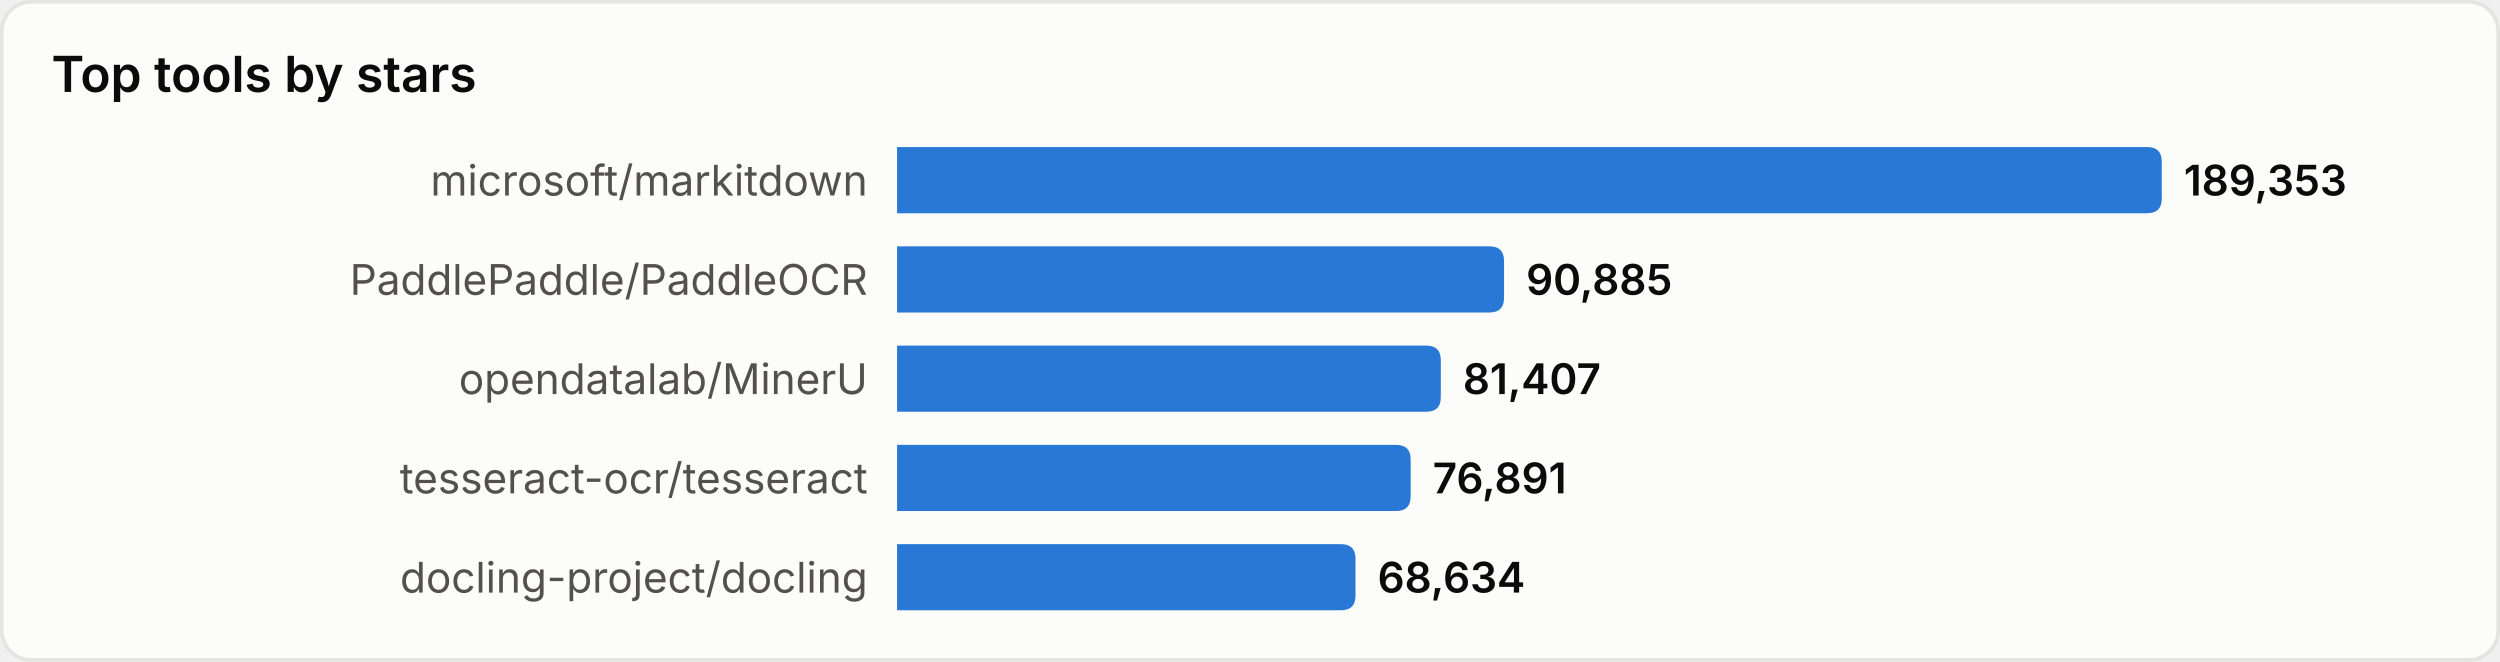
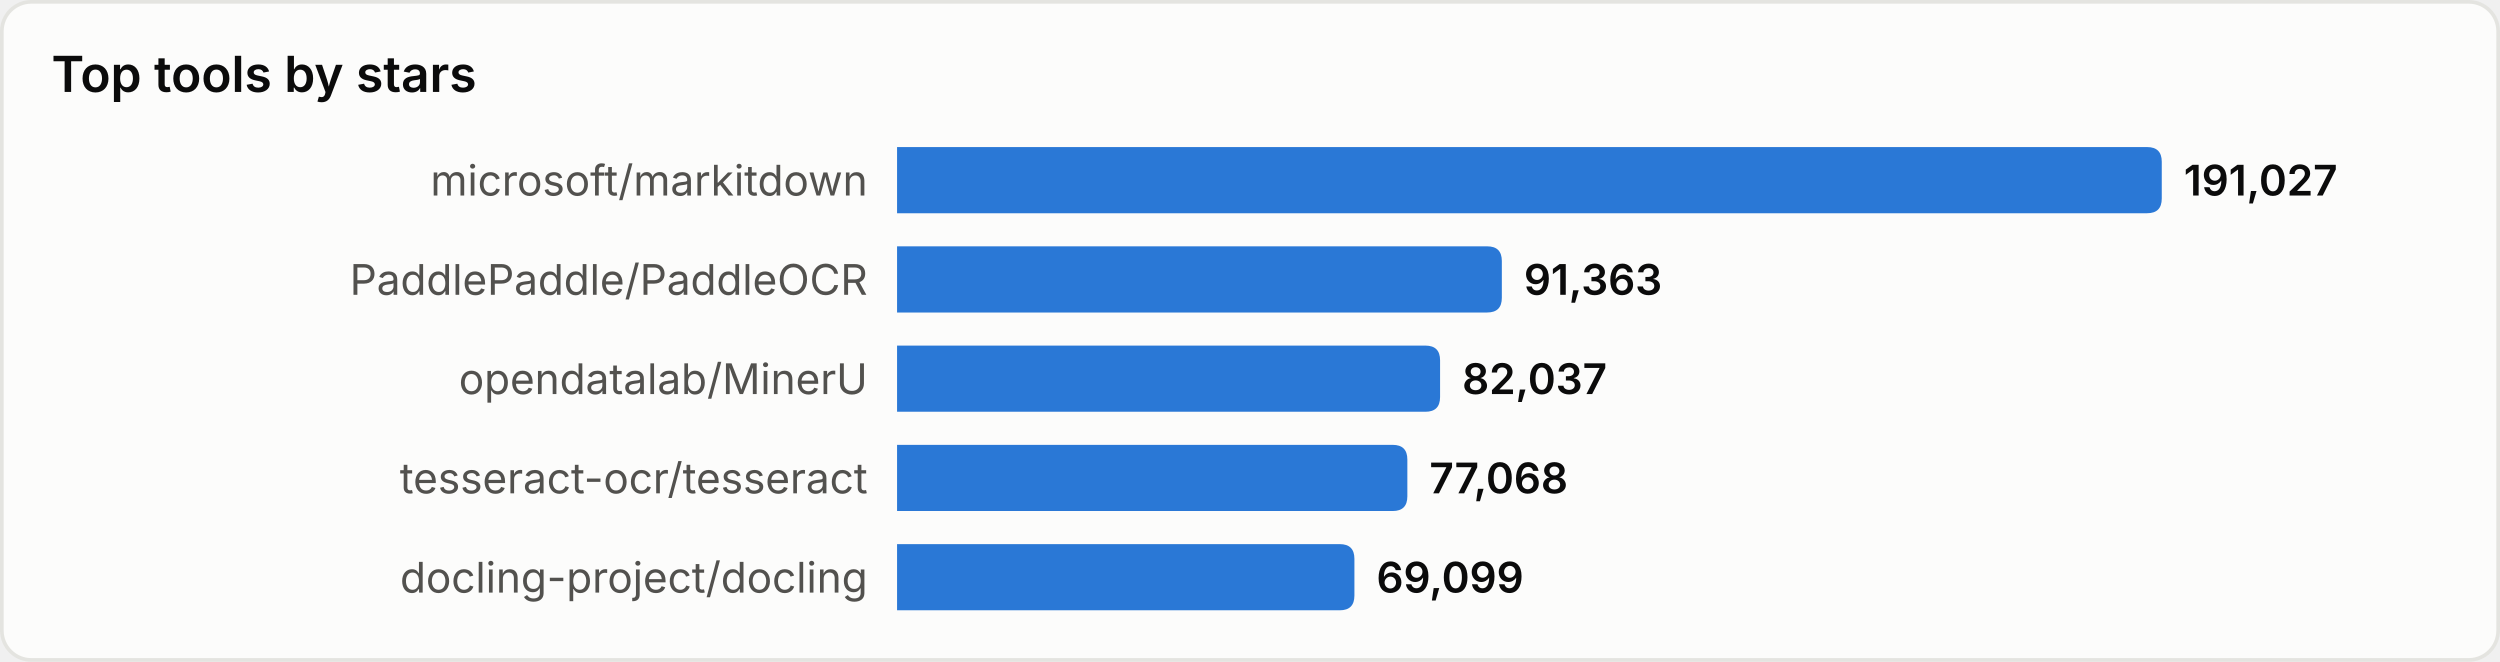
<svg xmlns="http://www.w3.org/2000/svg" width="680" height="180" viewBox="0 0 680 180" role="img" aria-label="Top tools by stars">
  <style>
text{font-family:system-ui,-apple-system,'Segoe UI',sans-serif}
.srf{fill:#fcfcfb;stroke:#e4e4e0}.ttl{fill:#0b0b0b;font-size:13.5px;font-weight:600}
.lbl{fill:#52514e;font-size:11.5px}.val{fill:#0b0b0b;font-size:11.5px;font-weight:600}
.bar{fill:#2a78d6}
@media(prefers-color-scheme:dark){
.srf{fill:#1a1a19;stroke:#33332f}.ttl{fill:#ffffff}
.lbl{fill:#c3c2b7}.val{fill:#ffffff}.bar{fill:#3987e5}
}
</style>
  <rect x="0.5" y="0.5" width="679" height="179" rx="8" class="srf" />
  <text x="14" y="25" class="ttl">Top tools by stars</text>
  <text x="236" y="49.0" class="lbl" text-anchor="end" dominant-baseline="central">microsoft/markitdown</text>
  <path d="M244,40 h340.0 q4,0 4,4 v10 q0,4 -4,4 h-340.0 z" class="bar" />
-   <text x="594.0" y="49.0" class="val" dominant-baseline="central">189,353</text>
+   <text x="594.0" y="49.0" class="val" dominant-baseline="central">191,027</text>
  <text x="236" y="76.0" class="lbl" text-anchor="end" dominant-baseline="central">PaddlePaddle/PaddleOCR</text>
-   <path d="M244,67 h161.1 q4,0 4,4 v10 q0,4 -4,4 h-161.1 z" class="bar" />
-   <text x="415.1" y="76.0" class="val" dominant-baseline="central">90,885</text>
+   <path d="M244,67 h160.5 q4,0 4,4 v10 q0,4 -4,4 h-160.5 z" class="bar" />
+   <text x="414.5" y="76.0" class="val" dominant-baseline="central">91,363</text>
  <text x="236" y="103.0" class="lbl" text-anchor="end" dominant-baseline="central">opendatalab/MinerU</text>
-   <path d="M244,94 h143.9 q4,0 4,4 v10 q0,4 -4,4 h-143.9 z" class="bar" />
-   <text x="397.9" y="103.0" class="val" dominant-baseline="central">81,407</text>
+   <path d="M244,94 h143.7 q4,0 4,4 v10 q0,4 -4,4 h-143.7 z" class="bar" />
+   <text x="397.7" y="103.0" class="val" dominant-baseline="central">82,037</text>
  <text x="236" y="130.0" class="lbl" text-anchor="end" dominant-baseline="central">tesseract-ocr/tesseract</text>
-   <path d="M244,121 h135.7 q4,0 4,4 v10 q0,4 -4,4 h-135.7 z" class="bar" />
-   <text x="389.7" y="130.0" class="val" dominant-baseline="central">76,891</text>
+   <path d="M244,121 h134.8 q4,0 4,4 v10 q0,4 -4,4 h-134.8 z" class="bar" />
+   <text x="388.8" y="130.0" class="val" dominant-baseline="central">77,068</text>
  <text x="236" y="157.0" class="lbl" text-anchor="end" dominant-baseline="central">docling-project/docling</text>
-   <path d="M244,148 h120.7 q4,0 4,4 v10 q0,4 -4,4 h-120.7 z" class="bar" />
-   <text x="374.7" y="157.0" class="val" dominant-baseline="central">68,634</text>
+   <path d="M244,148 h120.4 q4,0 4,4 v10 q0,4 -4,4 h-120.4 z" class="bar" />
+   <text x="374.4" y="157.0" class="val" dominant-baseline="central">69,099</text>
</svg>
